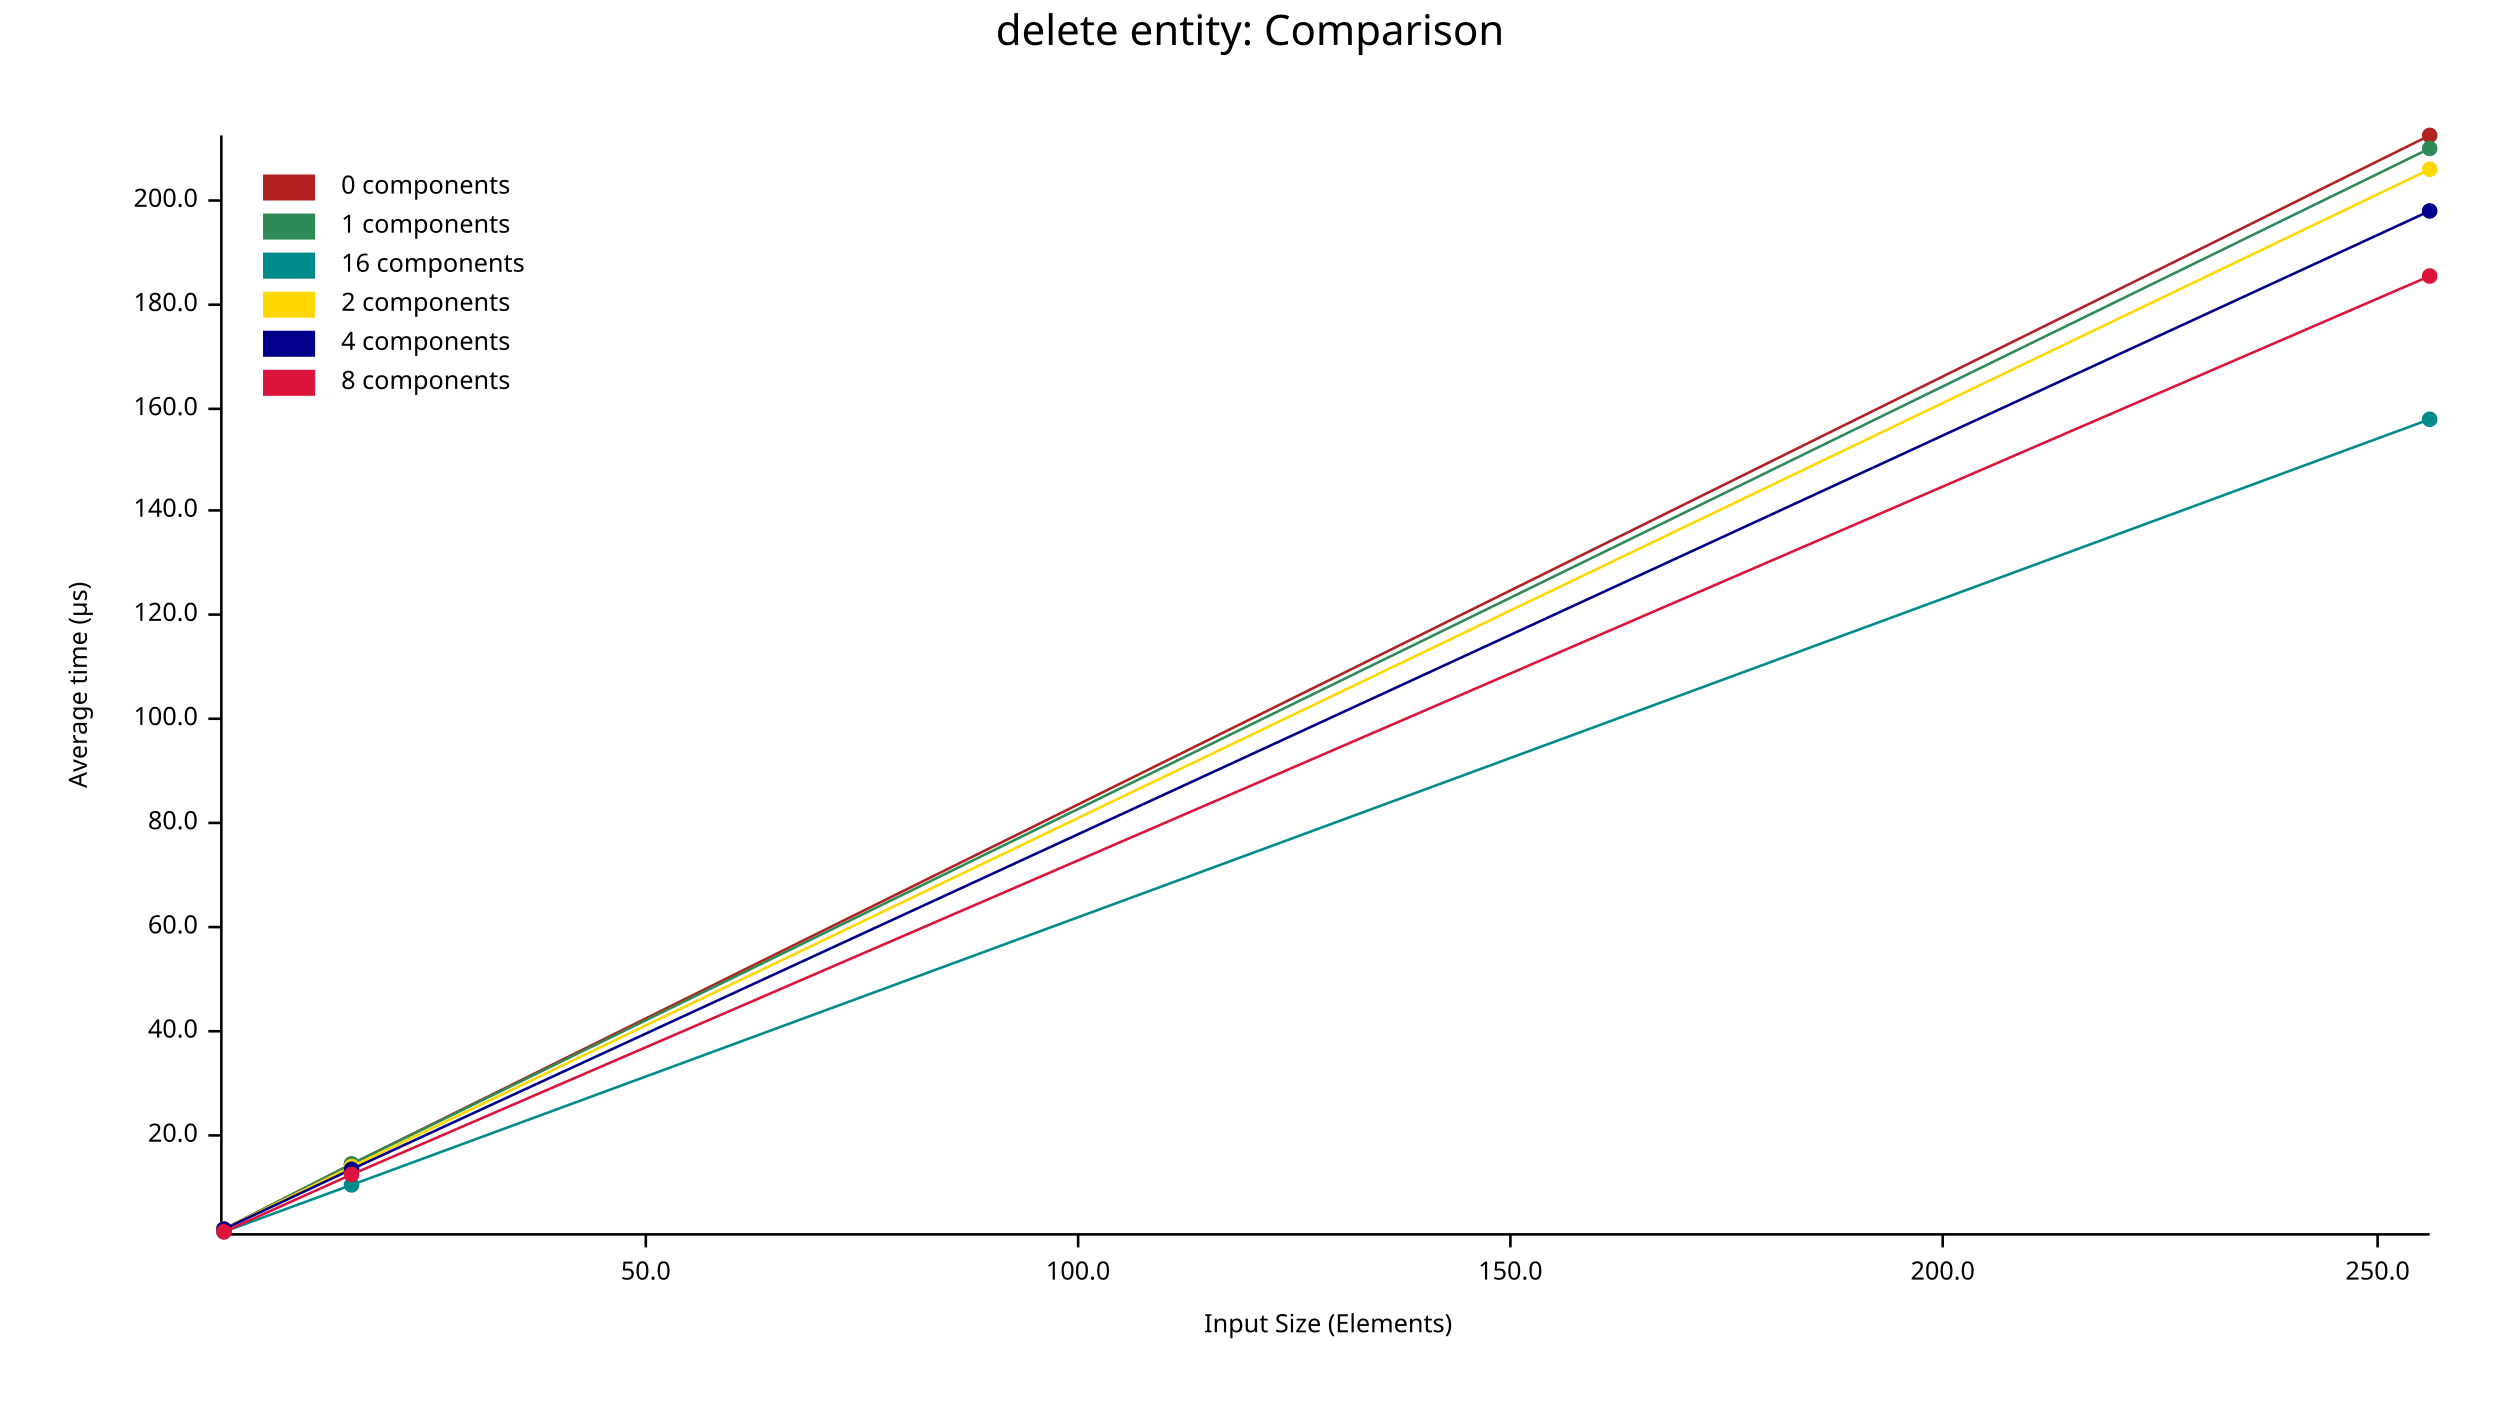
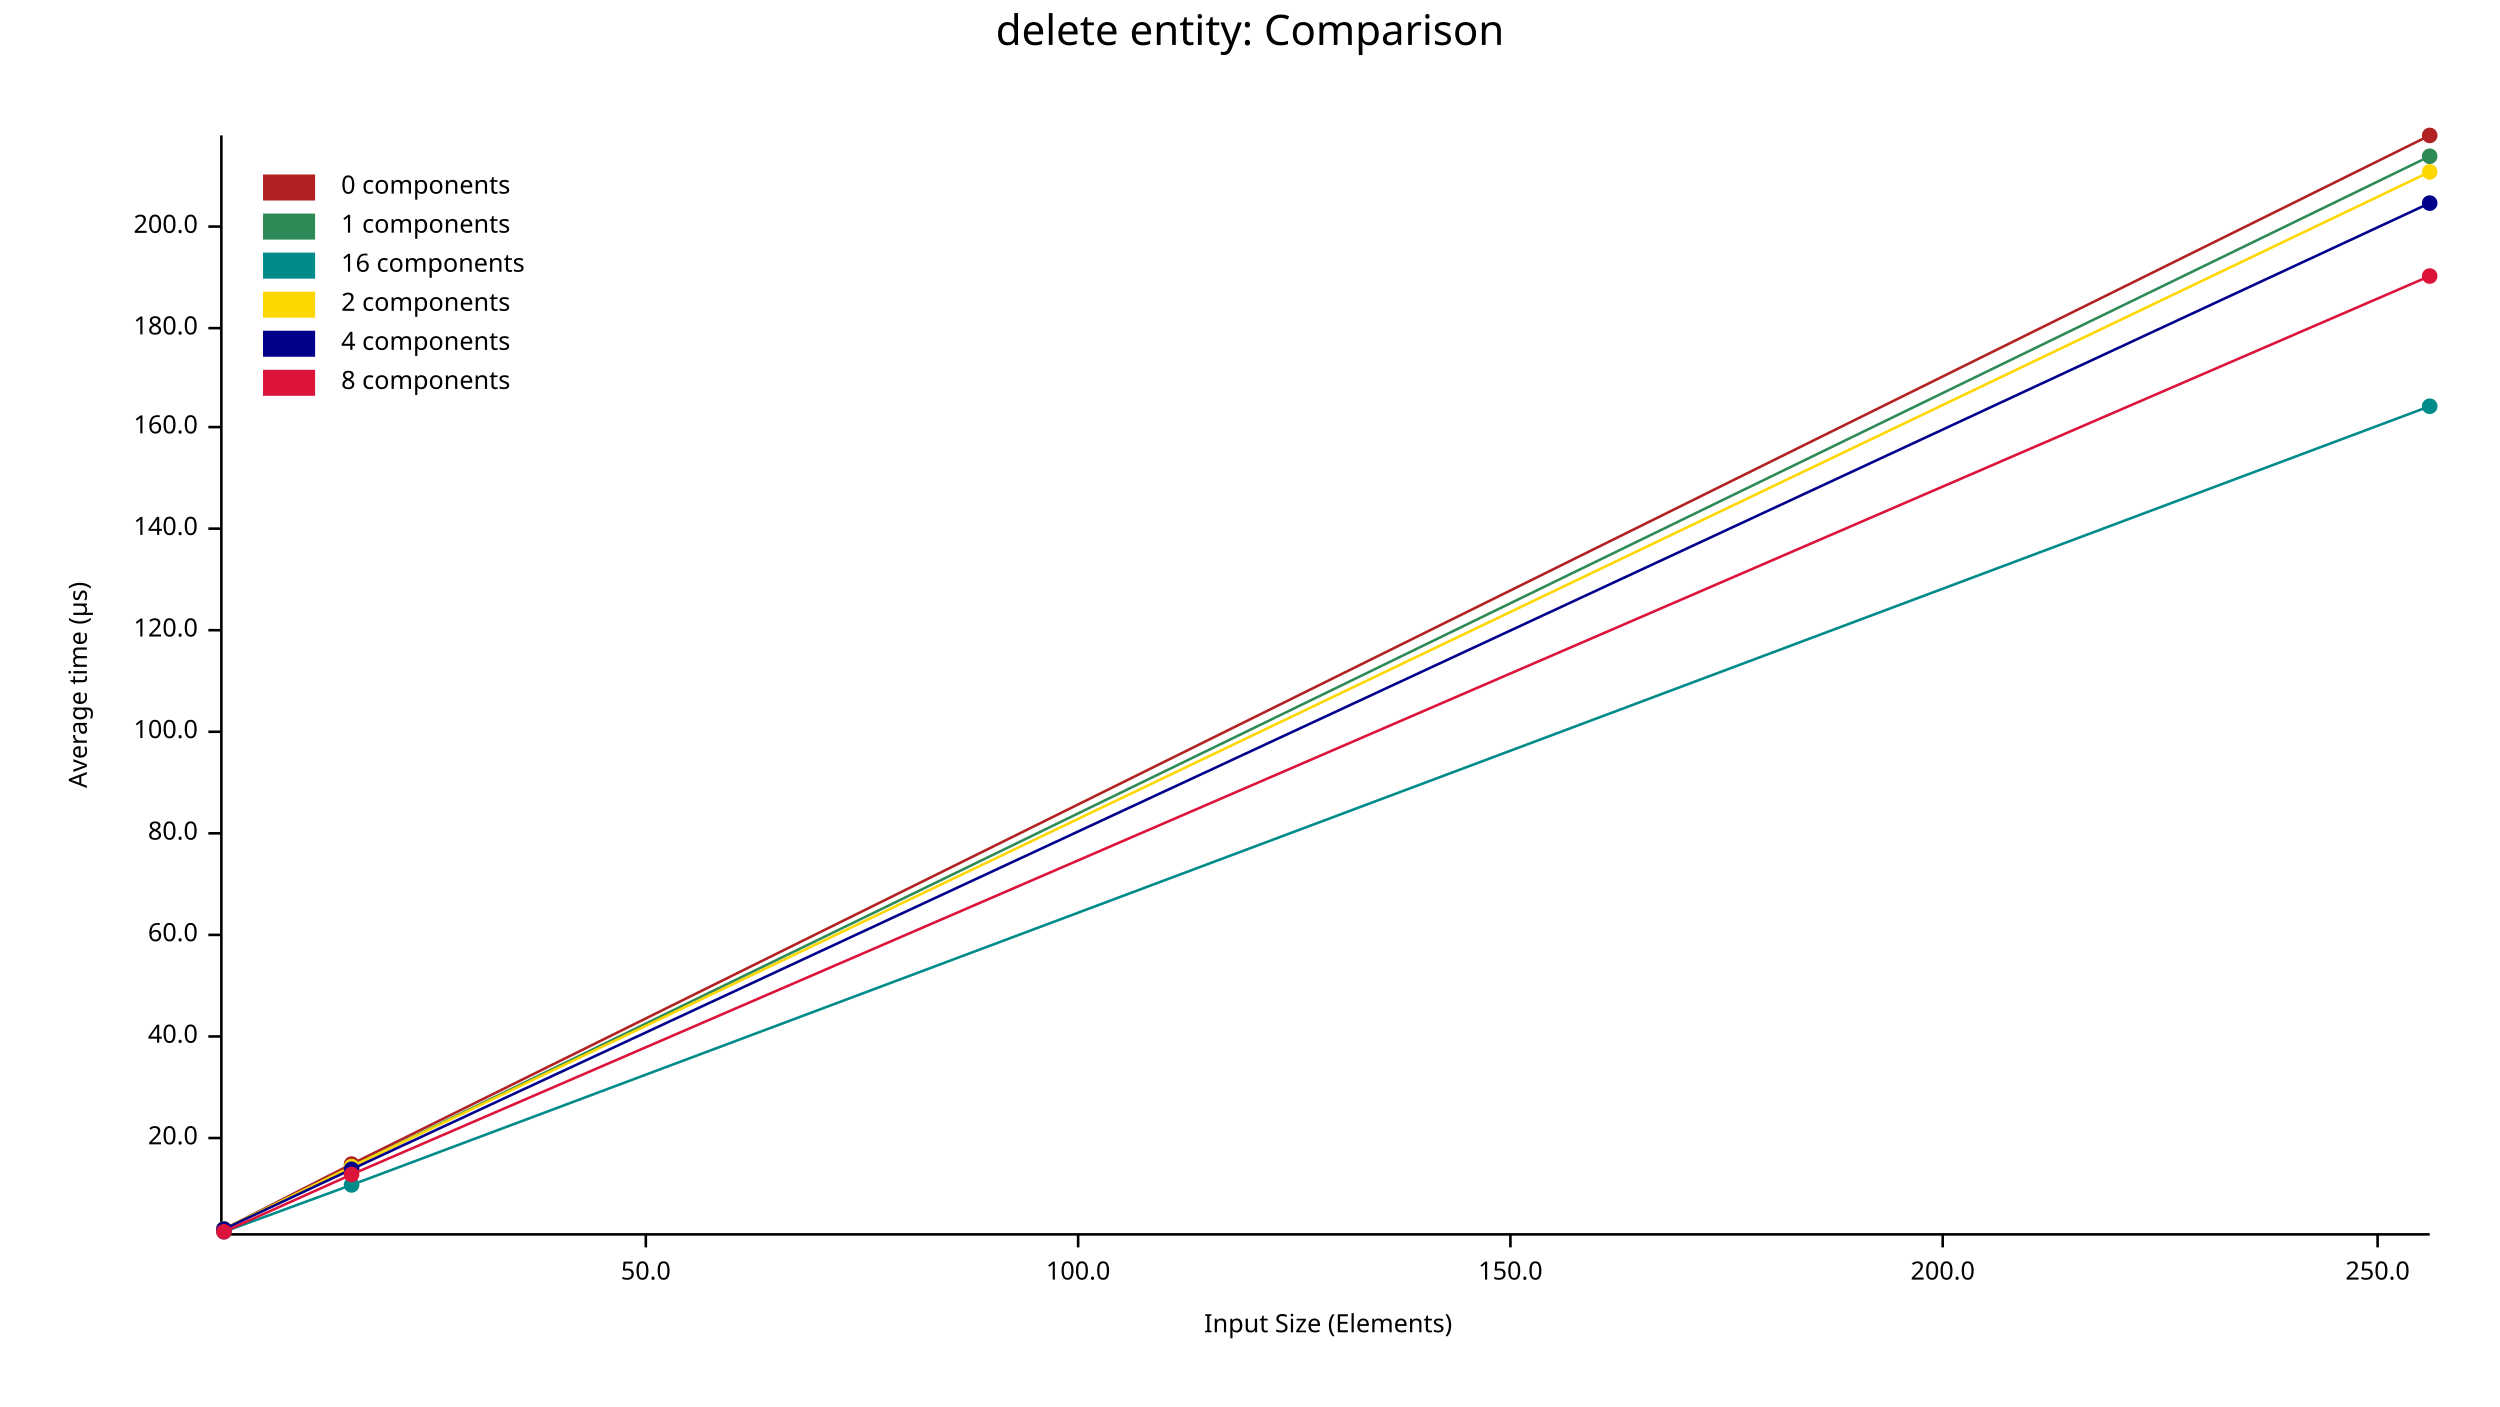
<svg xmlns="http://www.w3.org/2000/svg" width="960" height="540" viewBox="0 0 960 540">
  <text x="480" y="5" dy="0.76em" text-anchor="middle" font-family="sans-serif" font-size="16.129" opacity="1" fill="#000000">
delete entity: Comparison
</text>
  <text x="26" y="263" dy="0.76em" text-anchor="middle" font-family="sans-serif" font-size="9.677" opacity="1" fill="#000000" transform="rotate(270, 26, 263)">
Average time (µs)
</text>
  <text x="510" y="514" dy="-0.5ex" text-anchor="middle" font-family="sans-serif" font-size="9.677" opacity="1" fill="#000000">
Input Size (Elements)
</text>
  <polyline fill="none" opacity="1" stroke="#000000" stroke-width="1" points="85,52 85,473 " />
-   <text x="76" y="436" dy="0.5ex" text-anchor="end" font-family="sans-serif" font-size="9.677" opacity="1" fill="#000000">
+   <text x="76" y="437" dy="0.5ex" text-anchor="end" font-family="sans-serif" font-size="9.677" opacity="1" fill="#000000">
20.0
</text>
-   <polyline fill="none" opacity="1" stroke="#000000" stroke-width="1" points="80,436 85,436 " />
-   <text x="76" y="396" dy="0.5ex" text-anchor="end" font-family="sans-serif" font-size="9.677" opacity="1" fill="#000000">
+   <polyline fill="none" opacity="1" stroke="#000000" stroke-width="1" points="80,437 85,437 " />
+   <text x="76" y="398" dy="0.5ex" text-anchor="end" font-family="sans-serif" font-size="9.677" opacity="1" fill="#000000">
40.0
</text>
-   <polyline fill="none" opacity="1" stroke="#000000" stroke-width="1" points="80,396 85,396 " />
-   <text x="76" y="356" dy="0.5ex" text-anchor="end" font-family="sans-serif" font-size="9.677" opacity="1" fill="#000000">
+   <polyline fill="none" opacity="1" stroke="#000000" stroke-width="1" points="80,398 85,398 " />
+   <text x="76" y="359" dy="0.5ex" text-anchor="end" font-family="sans-serif" font-size="9.677" opacity="1" fill="#000000">
60.0
</text>
-   <polyline fill="none" opacity="1" stroke="#000000" stroke-width="1" points="80,356 85,356 " />
-   <text x="76" y="316" dy="0.5ex" text-anchor="end" font-family="sans-serif" font-size="9.677" opacity="1" fill="#000000">
+   <polyline fill="none" opacity="1" stroke="#000000" stroke-width="1" points="80,359 85,359 " />
+   <text x="76" y="320" dy="0.5ex" text-anchor="end" font-family="sans-serif" font-size="9.677" opacity="1" fill="#000000">
80.0
</text>
-   <polyline fill="none" opacity="1" stroke="#000000" stroke-width="1" points="80,316 85,316 " />
-   <text x="76" y="276" dy="0.5ex" text-anchor="end" font-family="sans-serif" font-size="9.677" opacity="1" fill="#000000">
+   <polyline fill="none" opacity="1" stroke="#000000" stroke-width="1" points="80,320 85,320 " />
+   <text x="76" y="281" dy="0.5ex" text-anchor="end" font-family="sans-serif" font-size="9.677" opacity="1" fill="#000000">
100.0
</text>
-   <polyline fill="none" opacity="1" stroke="#000000" stroke-width="1" points="80,276 85,276 " />
-   <text x="76" y="236" dy="0.5ex" text-anchor="end" font-family="sans-serif" font-size="9.677" opacity="1" fill="#000000">
+   <polyline fill="none" opacity="1" stroke="#000000" stroke-width="1" points="80,281 85,281 " />
+   <text x="76" y="242" dy="0.5ex" text-anchor="end" font-family="sans-serif" font-size="9.677" opacity="1" fill="#000000">
120.0
</text>
-   <polyline fill="none" opacity="1" stroke="#000000" stroke-width="1" points="80,236 85,236 " />
-   <text x="76" y="196" dy="0.5ex" text-anchor="end" font-family="sans-serif" font-size="9.677" opacity="1" fill="#000000">
+   <polyline fill="none" opacity="1" stroke="#000000" stroke-width="1" points="80,242 85,242 " />
+   <text x="76" y="203" dy="0.5ex" text-anchor="end" font-family="sans-serif" font-size="9.677" opacity="1" fill="#000000">
140.0
</text>
-   <polyline fill="none" opacity="1" stroke="#000000" stroke-width="1" points="80,196 85,196 " />
-   <text x="76" y="157" dy="0.5ex" text-anchor="end" font-family="sans-serif" font-size="9.677" opacity="1" fill="#000000">
+   <polyline fill="none" opacity="1" stroke="#000000" stroke-width="1" points="80,203 85,203 " />
+   <text x="76" y="164" dy="0.5ex" text-anchor="end" font-family="sans-serif" font-size="9.677" opacity="1" fill="#000000">
160.0
</text>
-   <polyline fill="none" opacity="1" stroke="#000000" stroke-width="1" points="80,157 85,157 " />
-   <text x="76" y="117" dy="0.5ex" text-anchor="end" font-family="sans-serif" font-size="9.677" opacity="1" fill="#000000">
+   <polyline fill="none" opacity="1" stroke="#000000" stroke-width="1" points="80,164 85,164 " />
+   <text x="76" y="126" dy="0.5ex" text-anchor="end" font-family="sans-serif" font-size="9.677" opacity="1" fill="#000000">
180.0
</text>
-   <polyline fill="none" opacity="1" stroke="#000000" stroke-width="1" points="80,117 85,117 " />
-   <text x="76" y="77" dy="0.5ex" text-anchor="end" font-family="sans-serif" font-size="9.677" opacity="1" fill="#000000">
+   <polyline fill="none" opacity="1" stroke="#000000" stroke-width="1" points="80,126 85,126 " />
+   <text x="76" y="87" dy="0.5ex" text-anchor="end" font-family="sans-serif" font-size="9.677" opacity="1" fill="#000000">
200.0
</text>
-   <polyline fill="none" opacity="1" stroke="#000000" stroke-width="1" points="80,77 85,77 " />
+   <polyline fill="none" opacity="1" stroke="#000000" stroke-width="1" points="80,87 85,87 " />
  <polyline fill="none" opacity="1" stroke="#000000" stroke-width="1" points="86,474 933,474 " />
  <text x="248" y="484" dy="0.76em" text-anchor="middle" font-family="sans-serif" font-size="9.677" opacity="1" fill="#000000">
50.0
</text>
  <polyline fill="none" opacity="1" stroke="#000000" stroke-width="1" points="248,474 248,479 " />
  <text x="414" y="484" dy="0.76em" text-anchor="middle" font-family="sans-serif" font-size="9.677" opacity="1" fill="#000000">
100.0
</text>
  <polyline fill="none" opacity="1" stroke="#000000" stroke-width="1" points="414,474 414,479 " />
  <text x="580" y="484" dy="0.76em" text-anchor="middle" font-family="sans-serif" font-size="9.677" opacity="1" fill="#000000">
150.0
</text>
  <polyline fill="none" opacity="1" stroke="#000000" stroke-width="1" points="580,474 580,479 " />
  <text x="746" y="484" dy="0.76em" text-anchor="middle" font-family="sans-serif" font-size="9.677" opacity="1" fill="#000000">
200.0
</text>
  <polyline fill="none" opacity="1" stroke="#000000" stroke-width="1" points="746,474 746,479 " />
  <text x="913" y="484" dy="0.76em" text-anchor="middle" font-family="sans-serif" font-size="9.677" opacity="1" fill="#000000">
250.0
</text>
  <polyline fill="none" opacity="1" stroke="#000000" stroke-width="1" points="913,474 913,479 " />
  <circle cx="86" cy="472" r="3" opacity="1" fill="#B22222" stroke="none" stroke-width="1" />
  <circle cx="135" cy="447" r="3" opacity="1" fill="#B22222" stroke="none" stroke-width="1" />
  <circle cx="933" cy="52" r="3" opacity="1" fill="#B22222" stroke="none" stroke-width="1" />
  <polyline fill="none" opacity="1" stroke="#B22222" stroke-width="1" points="86,472 135,447 933,52 " />
  <circle cx="86" cy="472" r="3" opacity="1" fill="#2E8B57" stroke="none" stroke-width="1" />
-   <circle cx="135" cy="447" r="3" opacity="1" fill="#2E8B57" stroke="none" stroke-width="1" />
-   <circle cx="933" cy="57" r="3" opacity="1" fill="#2E8B57" stroke="none" stroke-width="1" />
-   <polyline fill="none" opacity="1" stroke="#2E8B57" stroke-width="1" points="86,472 135,447 933,57 " />
+   <circle cx="135" cy="448" r="3" opacity="1" fill="#2E8B57" stroke="none" stroke-width="1" />
+   <circle cx="933" cy="60" r="3" opacity="1" fill="#2E8B57" stroke="none" stroke-width="1" />
+   <polyline fill="none" opacity="1" stroke="#2E8B57" stroke-width="1" points="86,472 135,448 933,60 " />
  <circle cx="86" cy="473" r="3" opacity="1" fill="#008B8B" stroke="none" stroke-width="1" />
  <circle cx="135" cy="455" r="3" opacity="1" fill="#008B8B" stroke="none" stroke-width="1" />
-   <circle cx="933" cy="161" r="3" opacity="1" fill="#008B8B" stroke="none" stroke-width="1" />
-   <polyline fill="none" opacity="1" stroke="#008B8B" stroke-width="1" points="86,473 135,455 933,161 " />
+   <circle cx="933" cy="156" r="3" opacity="1" fill="#008B8B" stroke="none" stroke-width="1" />
+   <polyline fill="none" opacity="1" stroke="#008B8B" stroke-width="1" points="86,473 135,455 933,156 " />
  <circle cx="86" cy="472" r="3" opacity="1" fill="#FFD700" stroke="none" stroke-width="1" />
  <circle cx="135" cy="448" r="3" opacity="1" fill="#FFD700" stroke="none" stroke-width="1" />
-   <circle cx="933" cy="65" r="3" opacity="1" fill="#FFD700" stroke="none" stroke-width="1" />
-   <polyline fill="none" opacity="1" stroke="#FFD700" stroke-width="1" points="86,472 135,448 933,65 " />
+   <circle cx="933" cy="66" r="3" opacity="1" fill="#FFD700" stroke="none" stroke-width="1" />
+   <polyline fill="none" opacity="1" stroke="#FFD700" stroke-width="1" points="86,472 135,448 933,66 " />
  <circle cx="86" cy="472" r="3" opacity="1" fill="#00008B" stroke="none" stroke-width="1" />
  <circle cx="135" cy="449" r="3" opacity="1" fill="#00008B" stroke="none" stroke-width="1" />
-   <circle cx="933" cy="81" r="3" opacity="1" fill="#00008B" stroke="none" stroke-width="1" />
-   <polyline fill="none" opacity="1" stroke="#00008B" stroke-width="1" points="86,472 135,449 933,81 " />
+   <circle cx="933" cy="78" r="3" opacity="1" fill="#00008B" stroke="none" stroke-width="1" />
+   <polyline fill="none" opacity="1" stroke="#00008B" stroke-width="1" points="86,472 135,449 933,78 " />
  <circle cx="86" cy="473" r="3" opacity="1" fill="#DC143C" stroke="none" stroke-width="1" />
  <circle cx="135" cy="451" r="3" opacity="1" fill="#DC143C" stroke="none" stroke-width="1" />
  <circle cx="933" cy="106" r="3" opacity="1" fill="#DC143C" stroke="none" stroke-width="1" />
  <polyline fill="none" opacity="1" stroke="#DC143C" stroke-width="1" points="86,473 135,451 933,106 " />
  <text x="131" y="67" dy="0.76em" text-anchor="start" font-family="sans-serif" font-size="9.677" opacity="1" fill="#000000">
0 components
</text>
  <text x="131" y="82" dy="0.76em" text-anchor="start" font-family="sans-serif" font-size="9.677" opacity="1" fill="#000000">
1 components
</text>
  <text x="131" y="97" dy="0.76em" text-anchor="start" font-family="sans-serif" font-size="9.677" opacity="1" fill="#000000">
16 components
</text>
  <text x="131" y="112" dy="0.76em" text-anchor="start" font-family="sans-serif" font-size="9.677" opacity="1" fill="#000000">
2 components
</text>
  <text x="131" y="127" dy="0.76em" text-anchor="start" font-family="sans-serif" font-size="9.677" opacity="1" fill="#000000">
4 components
</text>
  <text x="131" y="142" dy="0.76em" text-anchor="start" font-family="sans-serif" font-size="9.677" opacity="1" fill="#000000">
8 components
</text>
  <rect x="101" y="67" width="20" height="10" opacity="1" fill="#B22222" stroke="none" />
  <rect x="101" y="82" width="20" height="10" opacity="1" fill="#2E8B57" stroke="none" />
  <rect x="101" y="97" width="20" height="10" opacity="1" fill="#008B8B" stroke="none" />
  <rect x="101" y="112" width="20" height="10" opacity="1" fill="#FFD700" stroke="none" />
  <rect x="101" y="127" width="20" height="10" opacity="1" fill="#00008B" stroke="none" />
  <rect x="101" y="142" width="20" height="10" opacity="1" fill="#DC143C" stroke="none" />
</svg>
